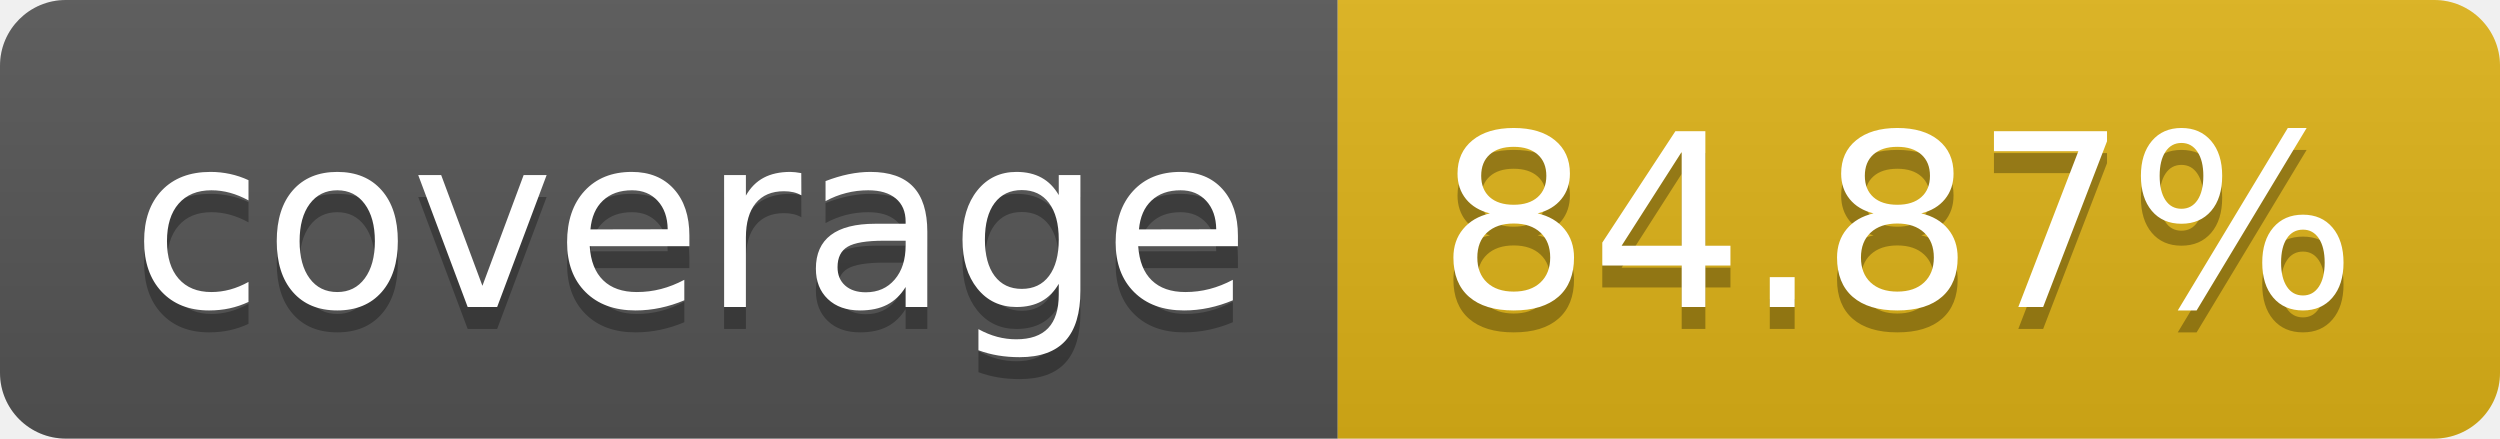
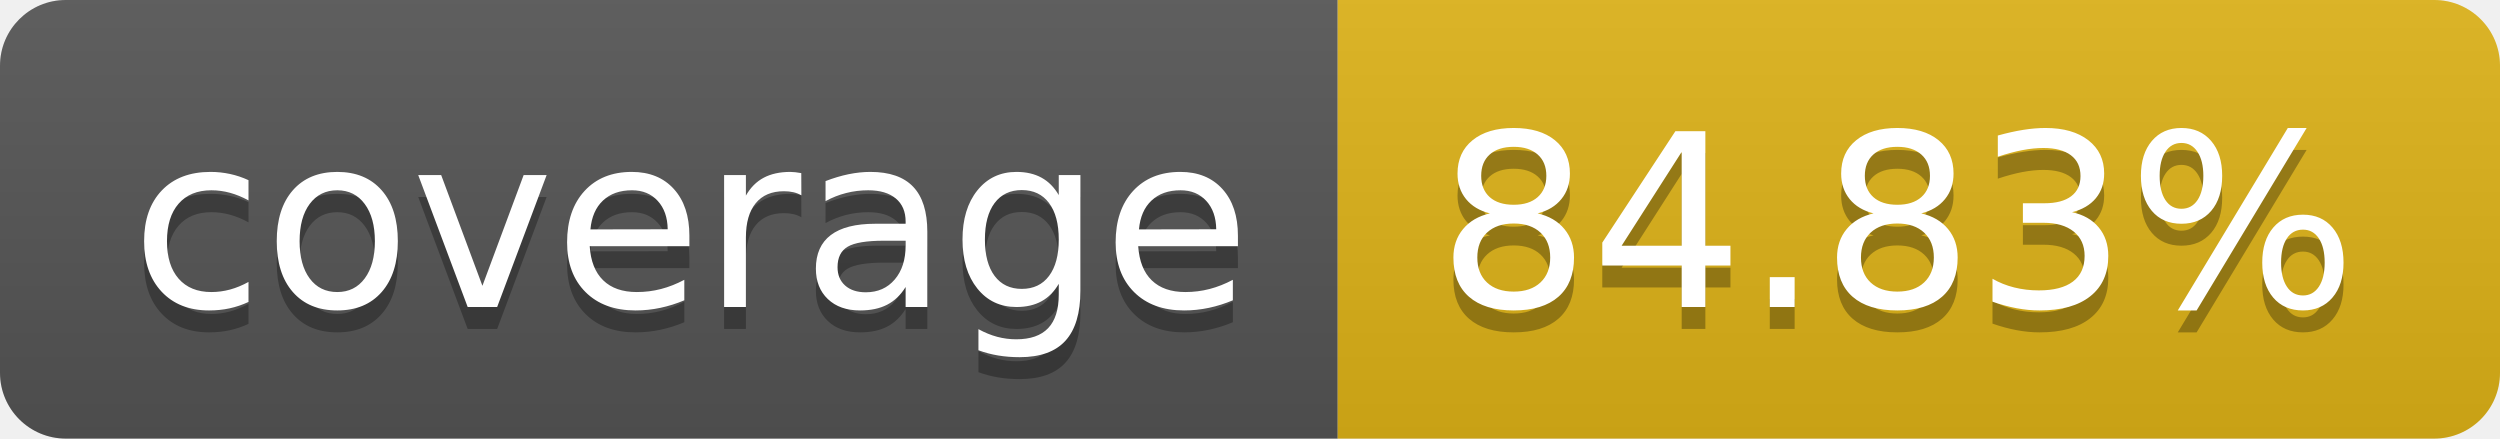
- <svg xmlns="http://www.w3.org/2000/svg" width="114" height="20" role="img" aria-label="coverage: 84.87%">
+ <svg xmlns="http://www.w3.org/2000/svg" width="114" height="20" role="img" aria-label="coverage: 84.83%">
  <linearGradient id="s" x2="0" y2="100%">
    <stop offset="0" stop-color="#bbb" stop-opacity=".1" />
    <stop offset="1" stop-opacity=".1" />
  </linearGradient>
  <clipPath id="r">
    <rect width="114" height="20" rx="3" fill="#fff" />
  </clipPath>
  <g clip-path="url(#r)">
    <rect width="61" height="20" fill="#555" />
    <rect x="61" width="53" height="20" fill="#dfb317" />
    <rect width="114" height="20" fill="url(#s)" />
  </g>
  <g fill="#fff" text-anchor="middle" font-family="Verdana,Geneva,DejaVu Sans,sans-serif" text-rendering="geometricPrecision" font-size="110">
    <text aria-hidden="true" x="315" y="150" fill="#010101" fill-opacity=".3" transform="scale(.1)" textLength="510">coverage</text>
    <text x="315" y="140" transform="scale(.1)" fill="#fff" textLength="510">coverage</text>
-     <text aria-hidden="true" x="865" y="150" fill="#010101" fill-opacity=".3" transform="scale(.1)" textLength="430">84.87%</text>
-     <text x="865" y="140" transform="scale(.1)" fill="#fff" textLength="430">84.87%</text>
+     <text aria-hidden="true" x="865" y="150" fill="#010101" fill-opacity=".3" transform="scale(.1)" textLength="430">84.83%</text>
+     <text x="865" y="140" transform="scale(.1)" fill="#fff" textLength="430">84.83%</text>
  </g>
</svg>
